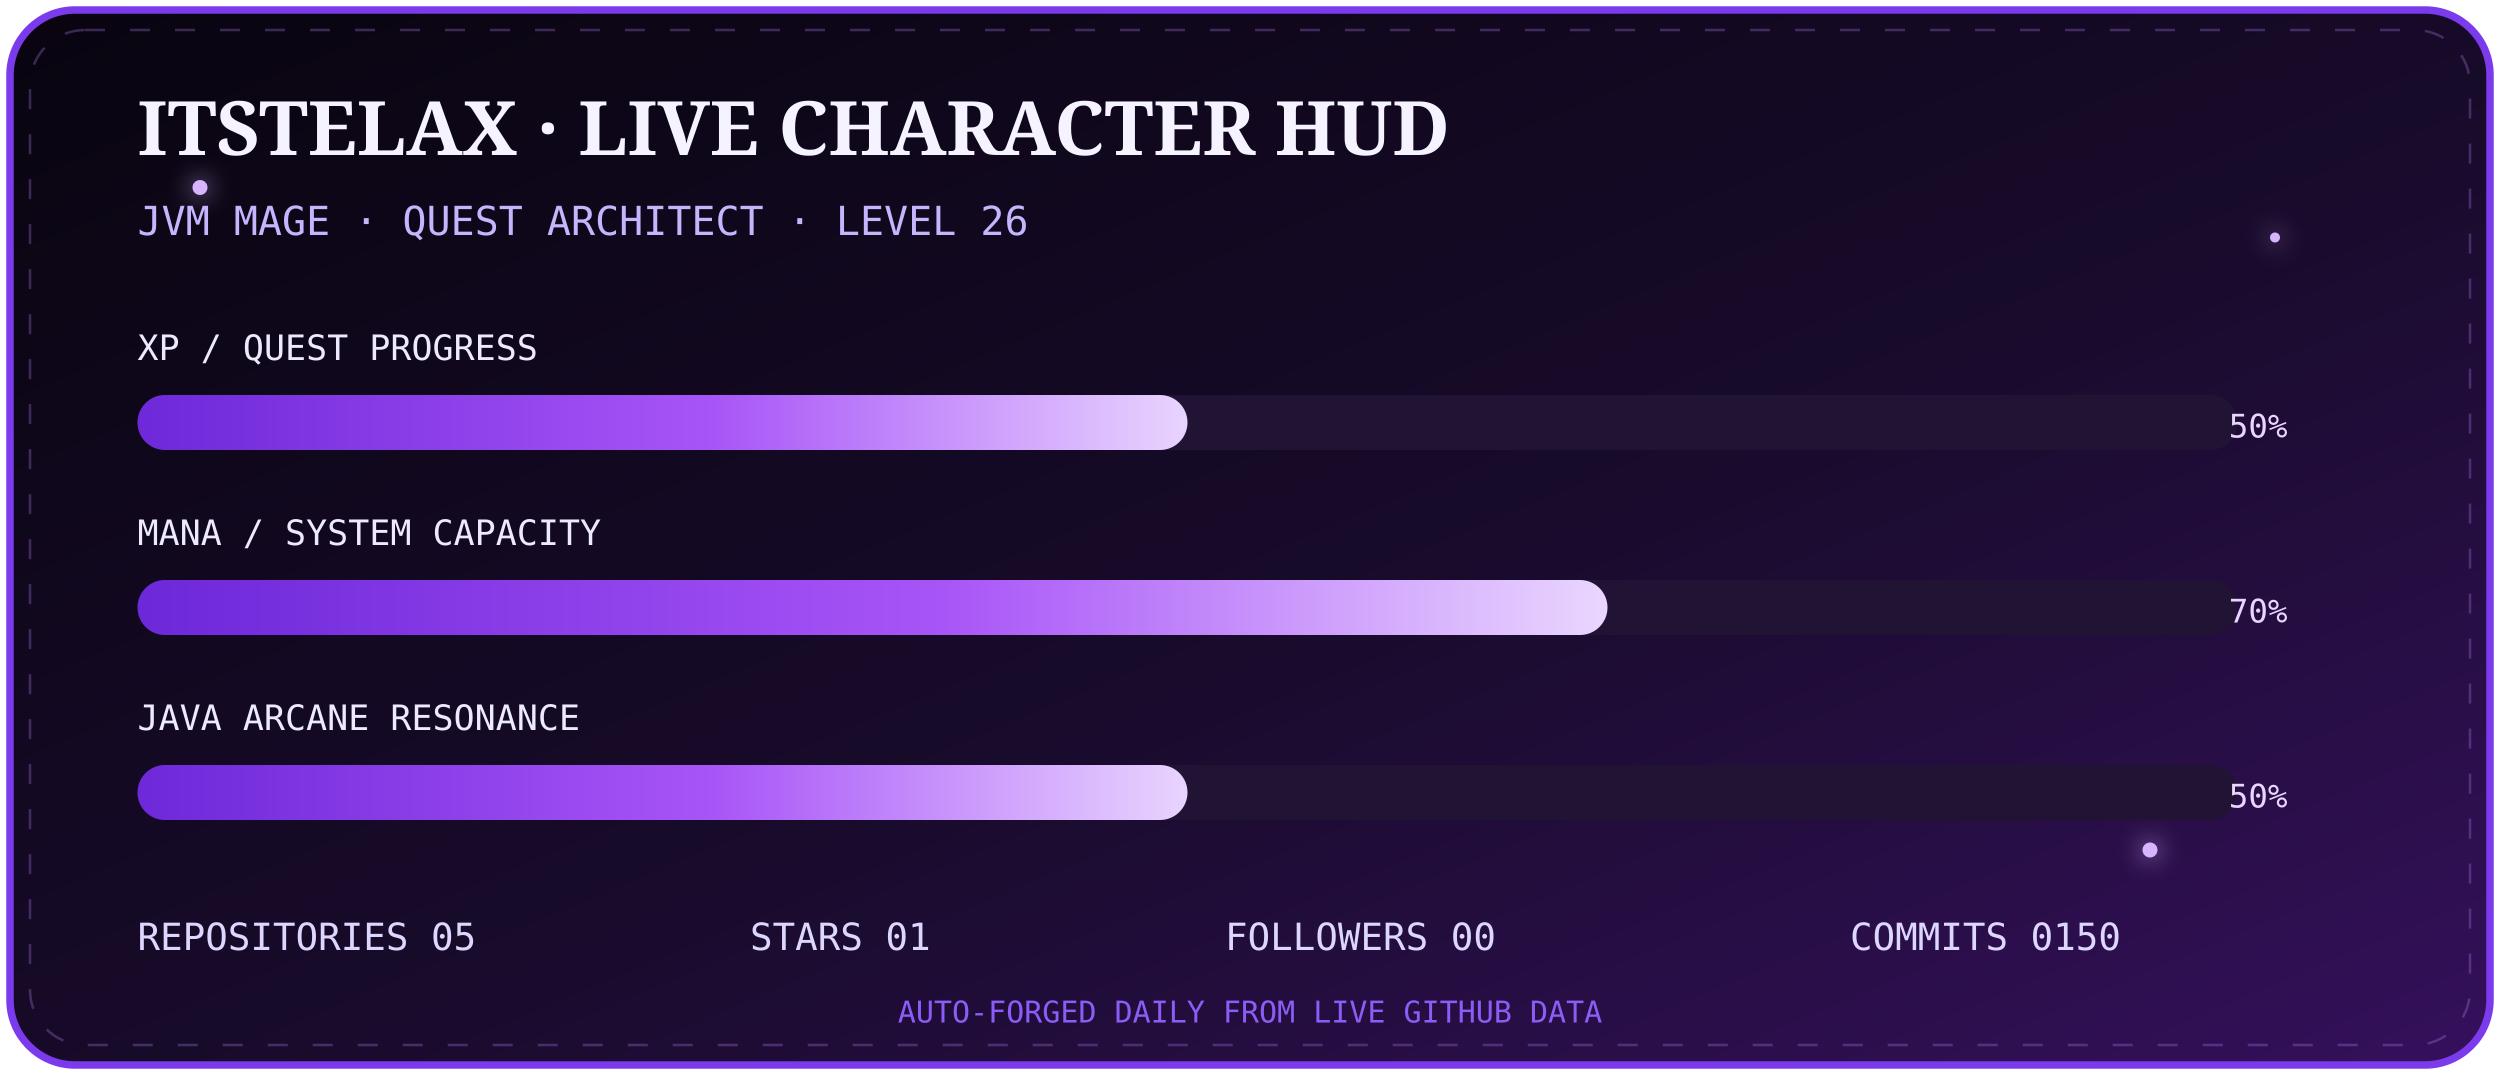
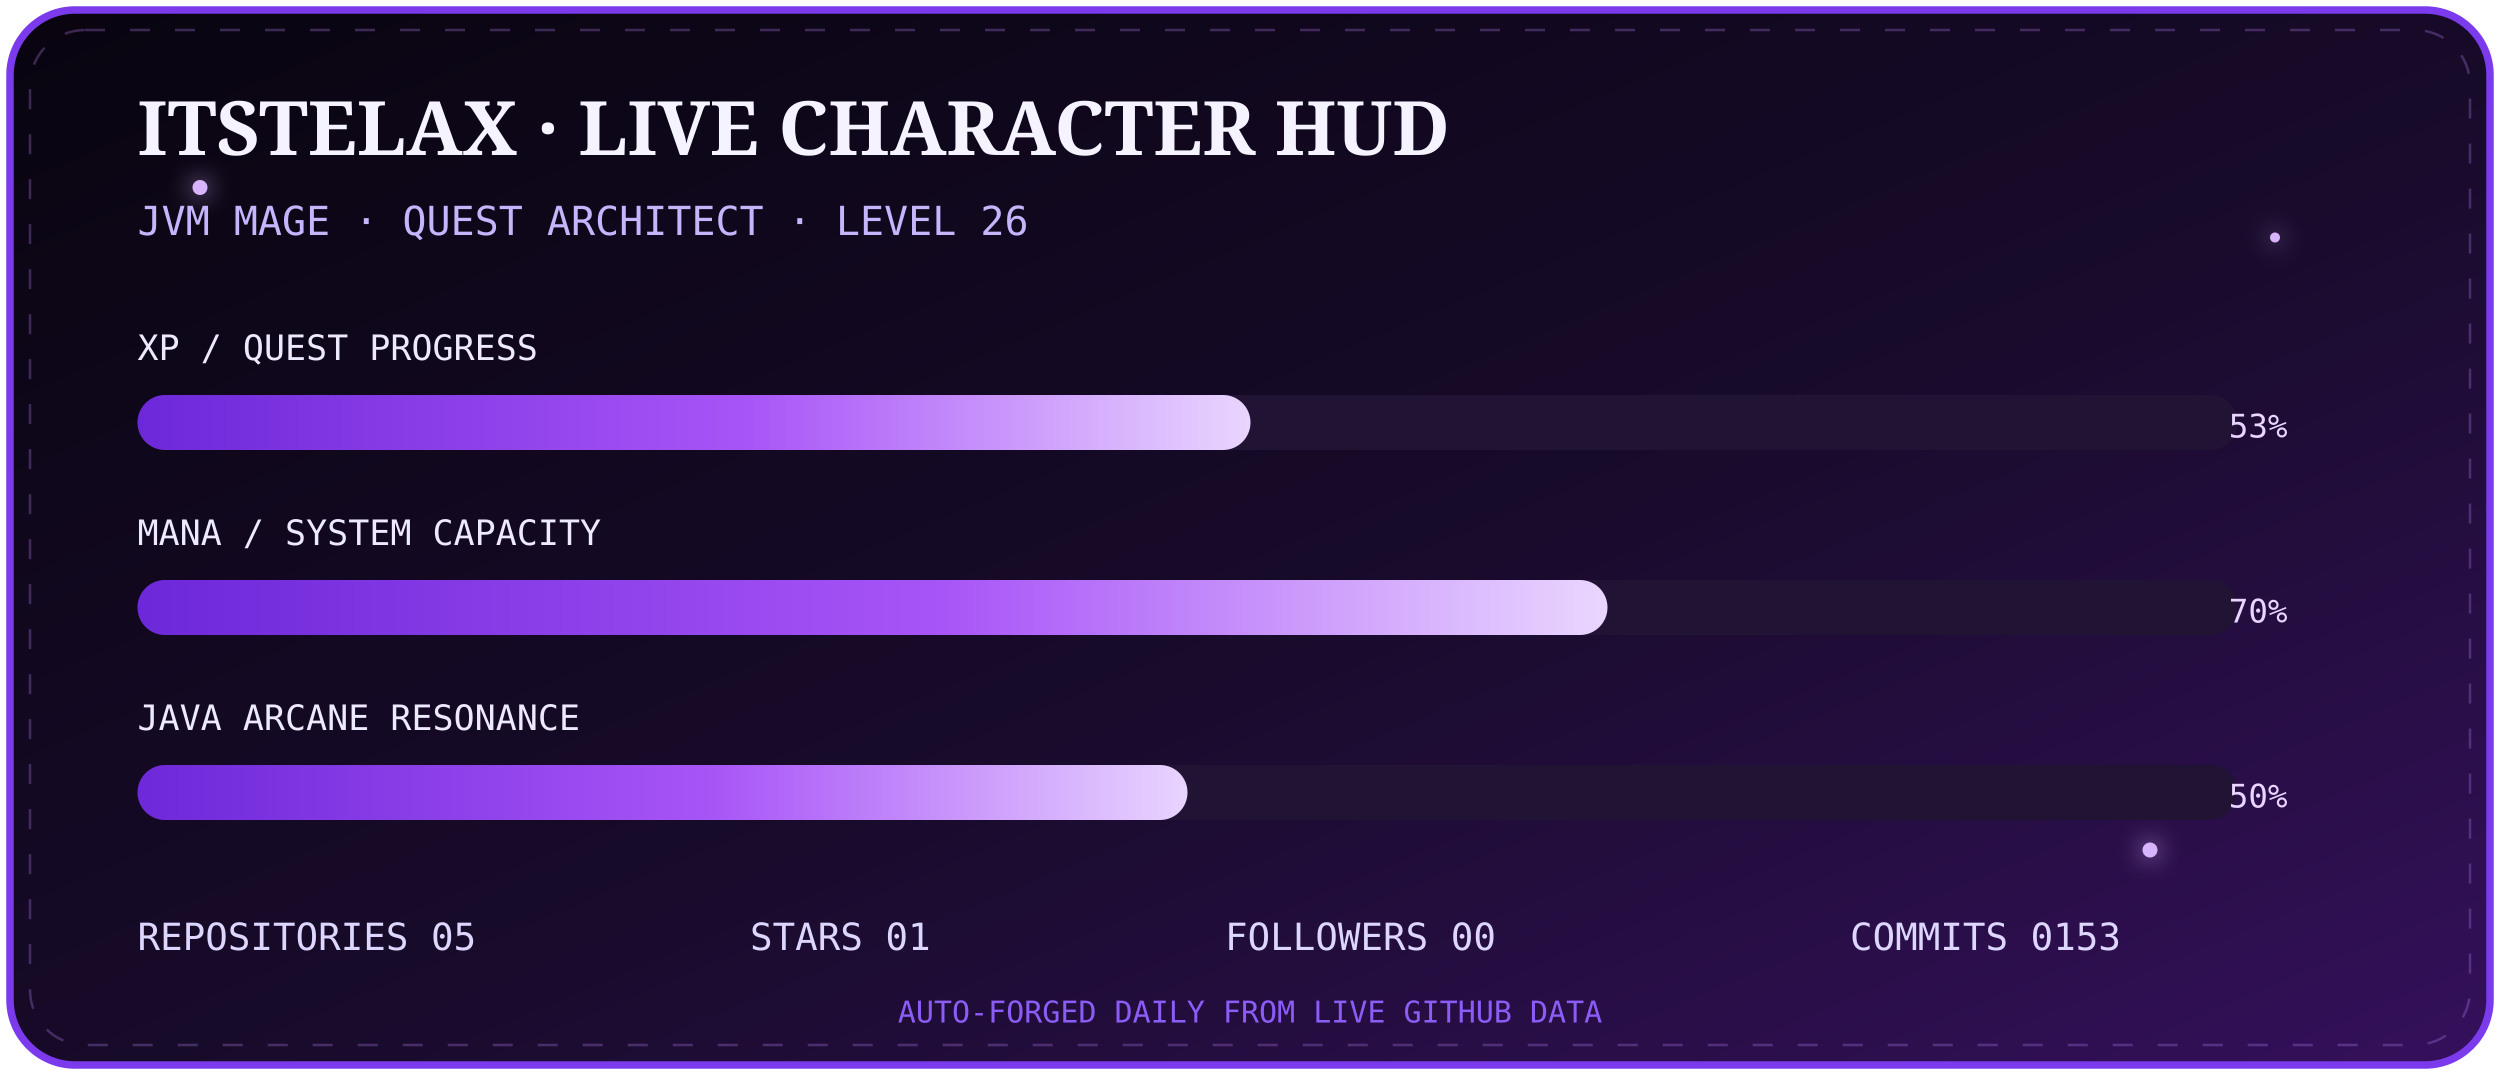
<svg xmlns="http://www.w3.org/2000/svg" width="1000" height="430" viewBox="0 0 1000 430">
  <defs>
    <linearGradient id="bg" x1="0" y1="0" x2="1" y2="1">
      <stop stop-color="#08040f" />
      <stop offset=".55" stop-color="#180b2b" />
      <stop offset="1" stop-color="#35105c" />
    </linearGradient>
    <linearGradient id="bar" x1="0" x2="1">
      <stop stop-color="#6d28d9" />
      <stop offset=".55" stop-color="#a855f7" />
      <stop offset="1" stop-color="#e9d5ff" />
    </linearGradient>
    <filter id="g">
      <feGaussianBlur stdDeviation="5" result="b" />
      <feMerge>
        <feMergeNode in="b" />
        <feMergeNode in="SourceGraphic" />
      </feMerge>
    </filter>
  </defs>
  <rect x="4" y="4" width="992" height="422" rx="26" fill="url(#bg)" stroke="#7c3aed" stroke-width="3" />
  <rect x="12" y="12" width="976" height="406" rx="22" fill="none" stroke="#c084fc" opacity=".28" stroke-dasharray="8 10">
    <animate attributeName="stroke-dashoffset" from="0" to="-72" dur="8s" repeatCount="indefinite" />
  </rect>
  <g fill="#d8b4fe" filter="url(#g)">
    <circle cx="80" cy="75" r="3">
      <animate attributeName="opacity" values=".2;1;.2" dur="2s" repeatCount="indefinite" />
    </circle>
    <circle cx="910" cy="95" r="2">
      <animate attributeName="opacity" values=".1;.9;.1" dur="2.8s" repeatCount="indefinite" />
    </circle>
    <circle cx="860" cy="340" r="3">
      <animate attributeName="opacity" values=".2;1;.2" dur="3.4s" repeatCount="indefinite" />
    </circle>
  </g>
  <text x="55" y="62" fill="#f5f3ff" font-size="30" font-family="Georgia,serif" font-weight="700">ITSTELAX · LIVE CHARACTER HUD</text>
  <text x="55" y="94" fill="#c4b5fd" font-size="16" font-family="monospace">JVM MAGE · QUEST ARCHITECT · LEVEL 26</text>
  <g font-family="monospace">
    <text x="55" y="144" fill="#ede9fe" font-size="14">XP / QUEST PROGRESS</text>
    <rect x="55" y="158" width="840" height="22" rx="11" fill="#211333" />
-     <rect x="55" y="158" width="420.0" height="22" rx="11" fill="url(#bar)">
+     <rect x="55" y="158" width="445.2" height="22" rx="11" fill="url(#bar)">
      <animate attributeName="opacity" values=".75;1;.75" dur="2.5s" repeatCount="indefinite" />
    </rect>
-     <text x="915" y="175" text-anchor="end" fill="#e9d5ff" font-size="13">50%</text>
+     <text x="915" y="175" text-anchor="end" fill="#e9d5ff" font-size="13">53%</text>
    <text x="55" y="218" fill="#ede9fe" font-size="14">MANA / SYSTEM CAPACITY</text>
    <rect x="55" y="232" width="840" height="22" rx="11" fill="#211333" />
    <rect x="55" y="232" width="588.0" height="22" rx="11" fill="url(#bar)" />
    <text x="915" y="249" text-anchor="end" fill="#e9d5ff" font-size="13">70%</text>
    <text x="55" y="292" fill="#ede9fe" font-size="14">JAVA ARCANE RESONANCE</text>
    <rect x="55" y="306" width="840" height="22" rx="11" fill="#211333" />
    <rect x="55" y="306" width="420.0" height="22" rx="11" fill="url(#bar)" />
    <text x="915" y="323" text-anchor="end" fill="#e9d5ff" font-size="13">50%</text>
  </g>
  <g font-family="monospace" font-size="15" fill="#ddd6fe">
    <text x="55" y="380">REPOSITORIES  05</text>
    <text x="300" y="380">STARS  01</text>
    <text x="490" y="380">FOLLOWERS  00</text>
-     <text x="740" y="380">COMMITS  0150</text>
+     <text x="740" y="380">COMMITS  0153</text>
  </g>
  <text x="500" y="409" text-anchor="middle" fill="#8b5cf6" font-size="12" font-family="monospace">AUTO-FORGED DAILY FROM LIVE GITHUB DATA</text>
</svg>
